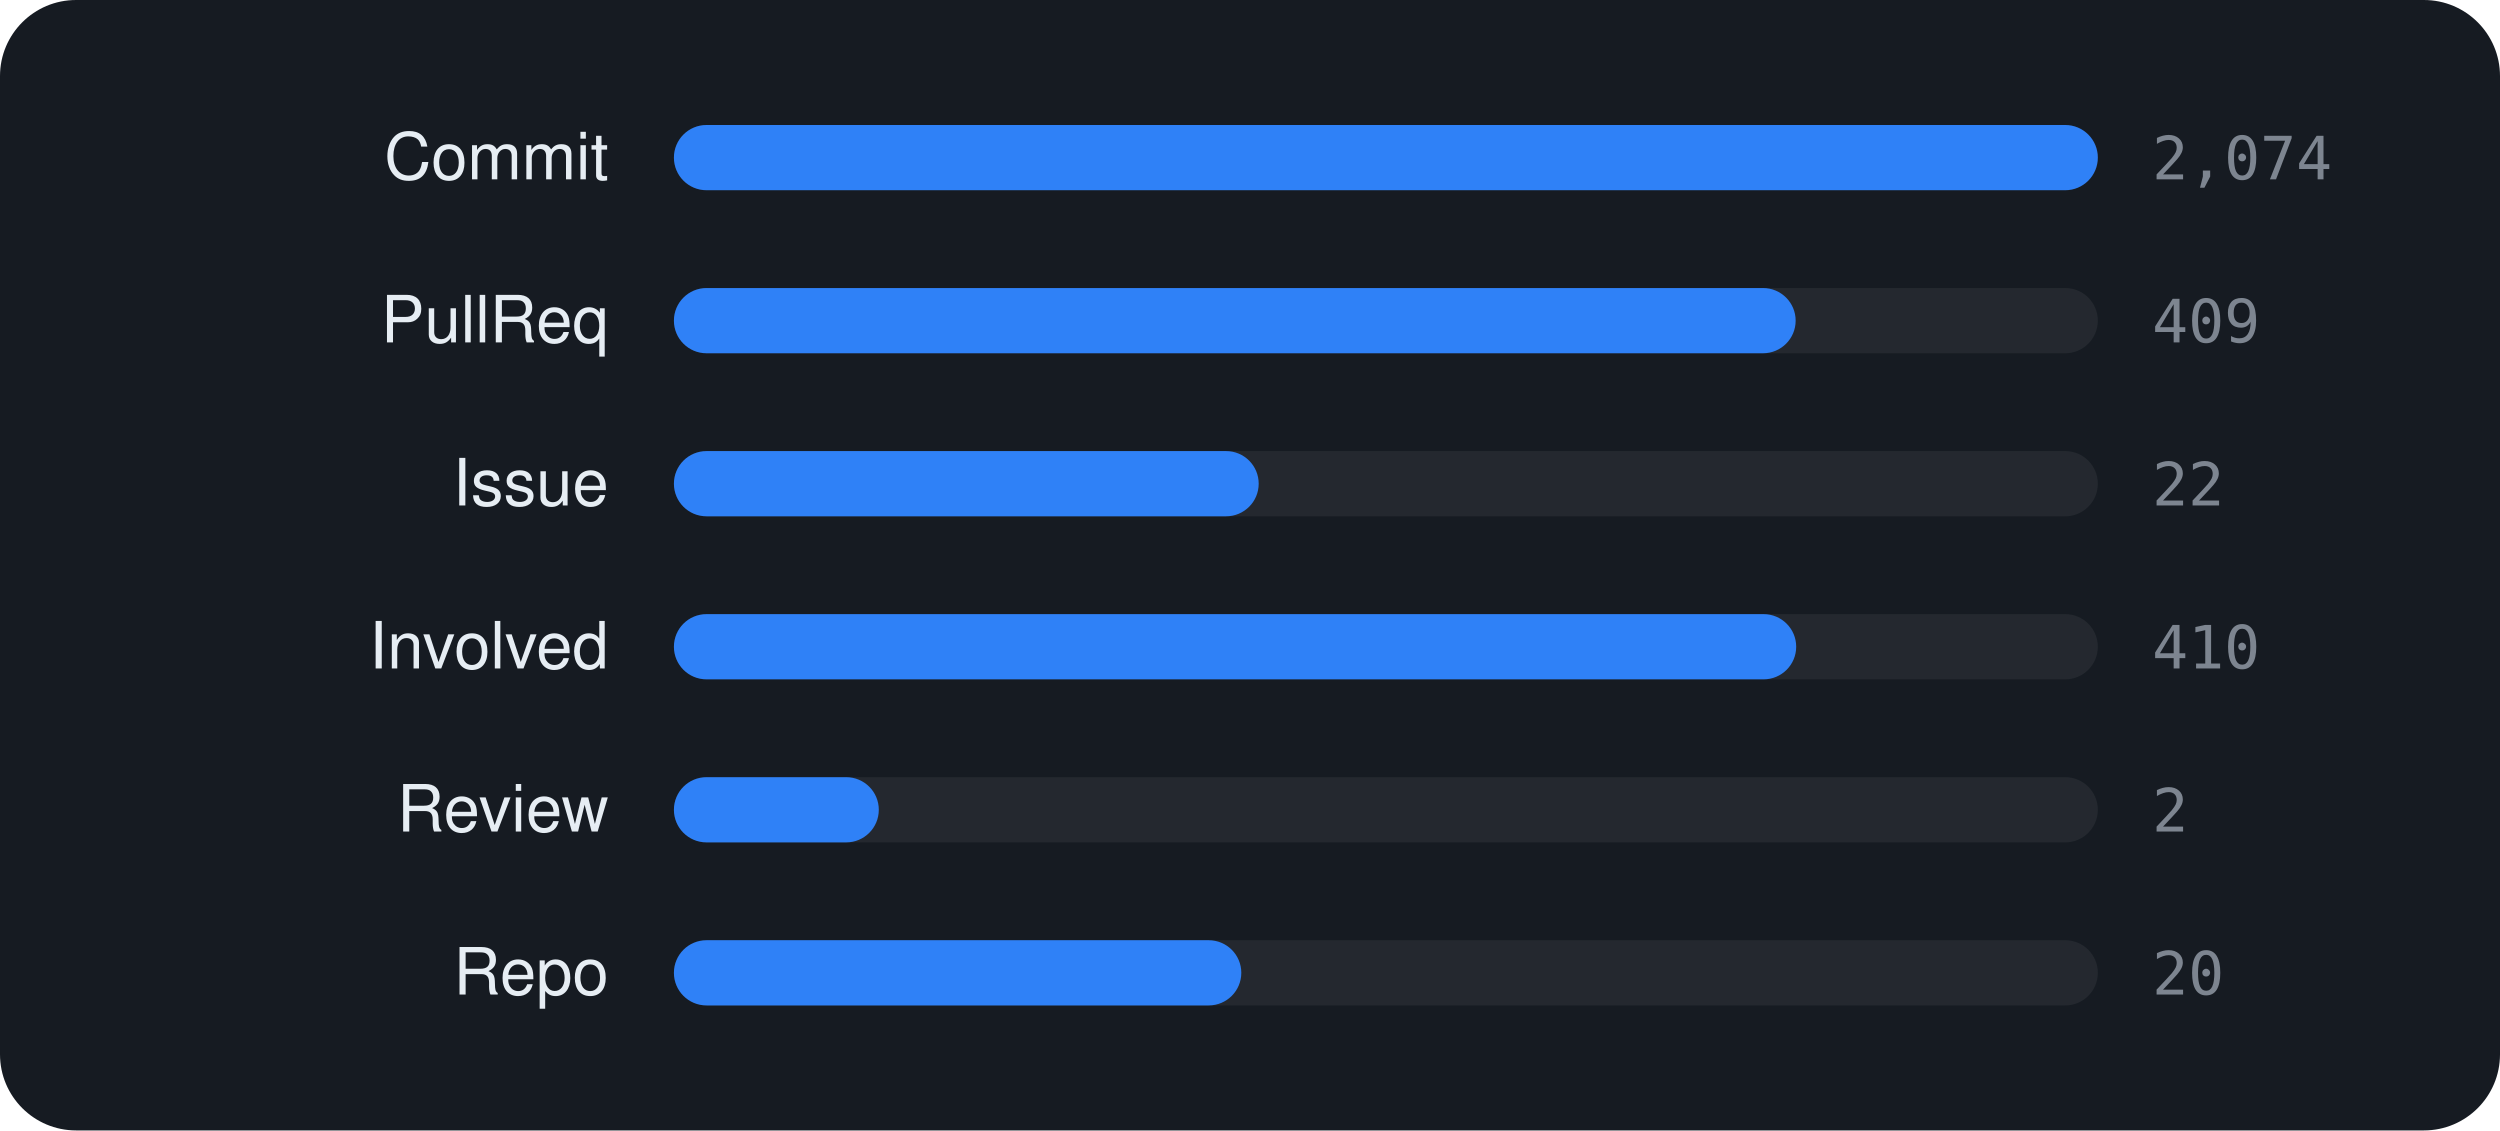
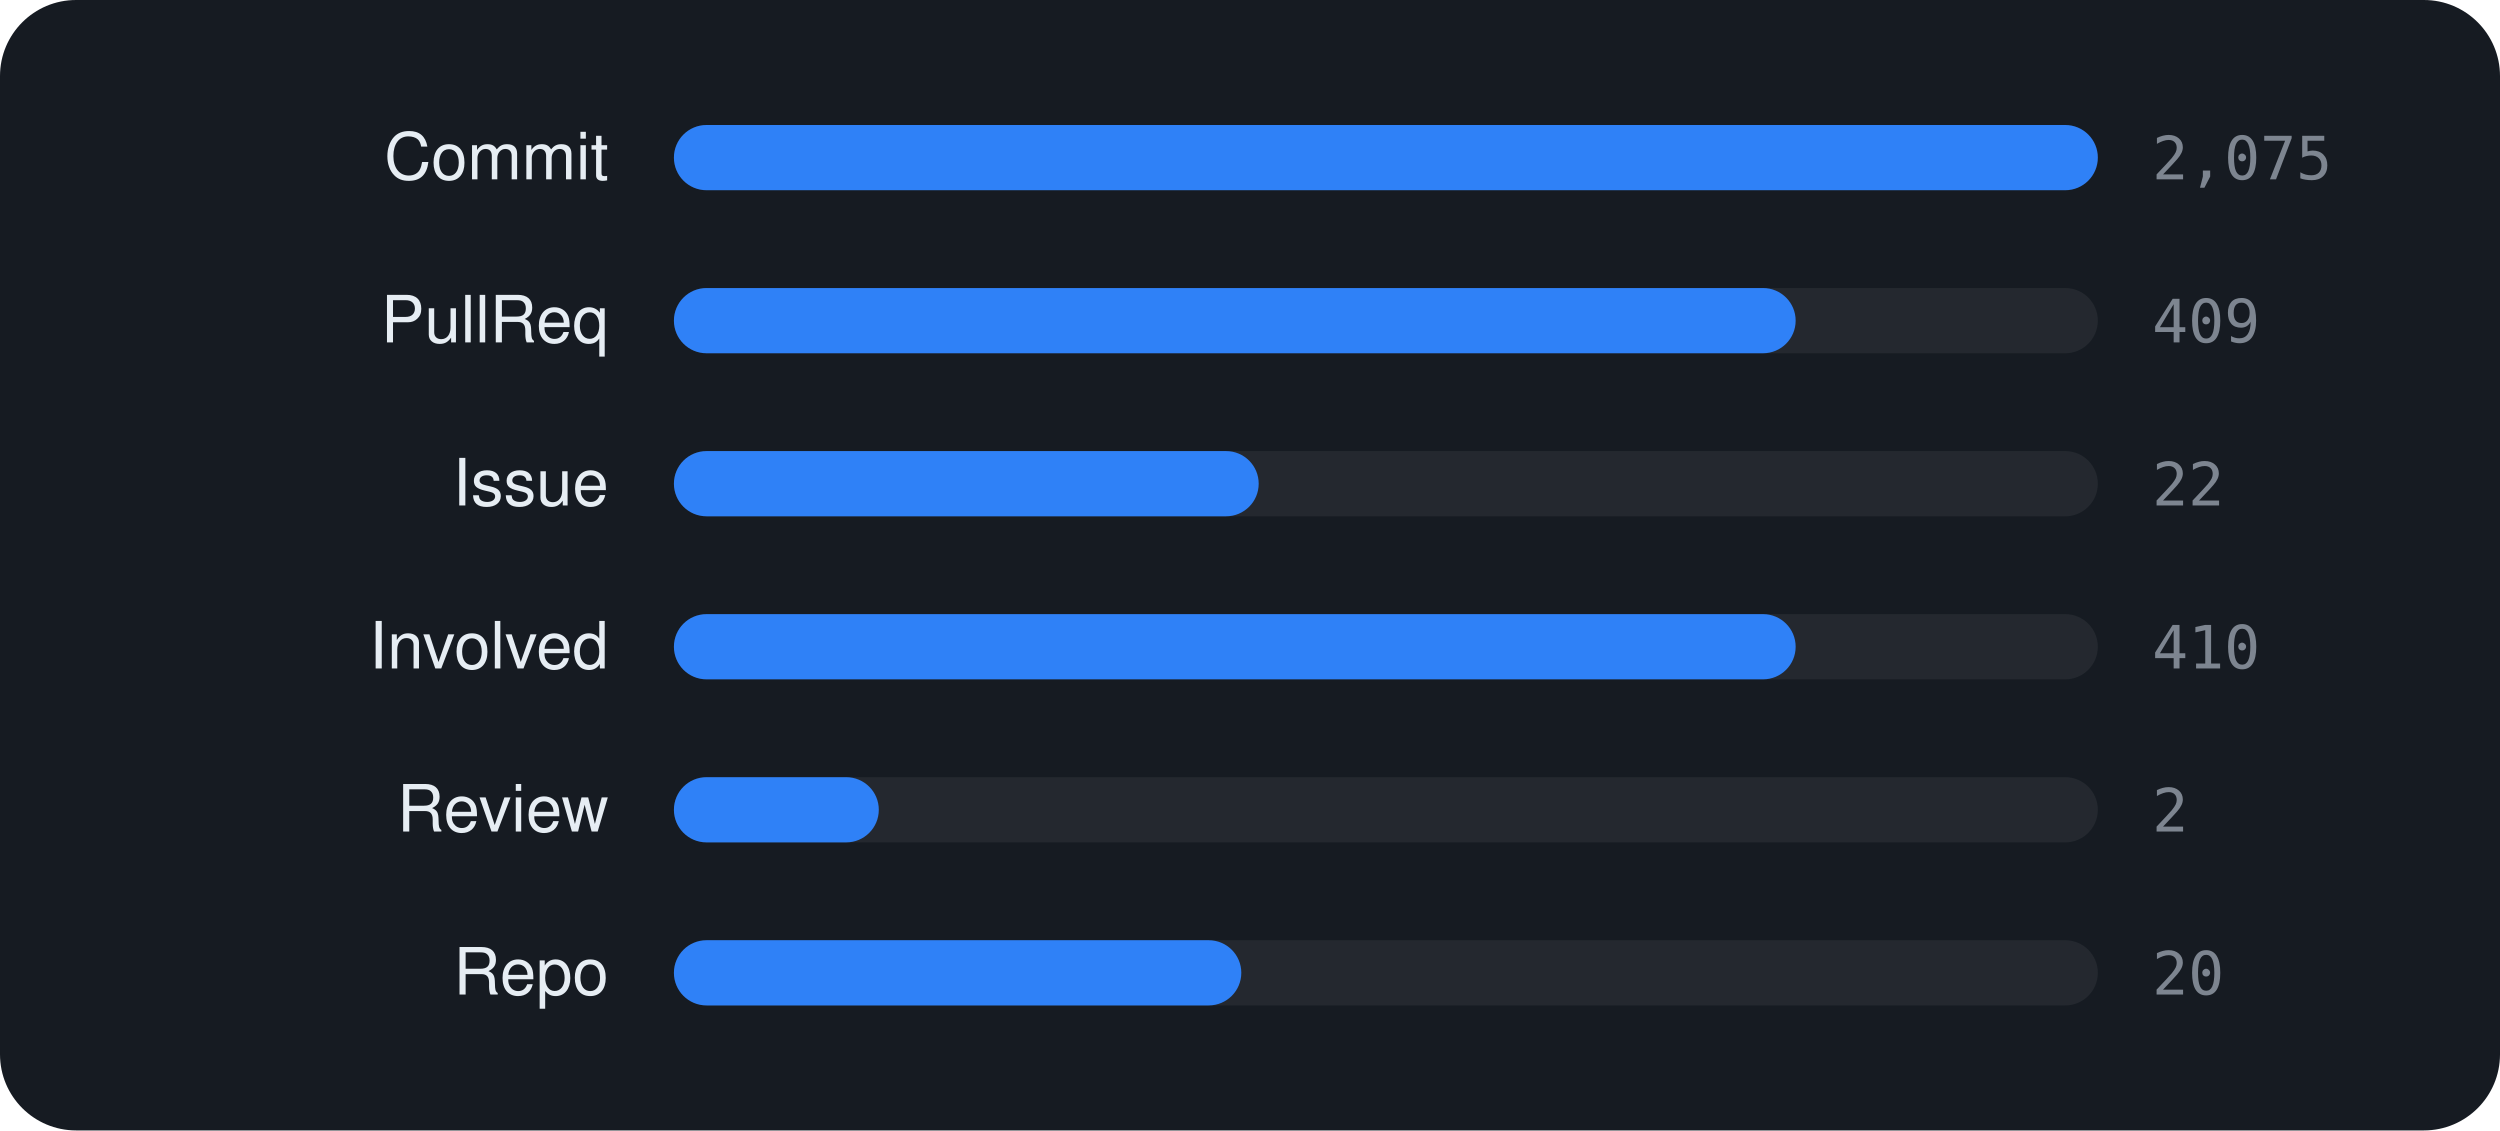
<svg xmlns="http://www.w3.org/2000/svg" viewBox="0 0 460 208" width="460" height="208" font-family="-apple-system,BlinkMacSystemFont,'Segoe UI',Helvetica,Arial,sans-serif">
  <rect width="460" height="208" rx="14" fill="#161b22" />
  <text x="112" y="33" text-anchor="end" font-size="12" fill="#e6edf3">Commit</text>
  <rect x="124" y="23" width="262" height="12" rx="6" fill="rgba(255,255,255,0.06)" />
  <rect x="124" y="23" width="262.0" height="12" rx="6" fill="#2f81f7" />
-   <text x="396" y="33" font-size="11" font-family="monospace" fill="#7d8590">2,074</text>
+   <text x="396" y="33" font-size="11" font-family="monospace" fill="#7d8590">2,075</text>
  <text x="112" y="63" text-anchor="end" font-size="12" fill="#e6edf3">PullReq</text>
  <rect x="124" y="53" width="262" height="12" rx="6" fill="rgba(255,255,255,0.06)" />
  <rect x="124" y="53" width="206.4" height="12" rx="6" fill="#2f81f7" />
  <text x="396" y="63" font-size="11" font-family="monospace" fill="#7d8590">409</text>
  <text x="112" y="93" text-anchor="end" font-size="12" fill="#e6edf3">Issue</text>
  <rect x="124" y="83" width="262" height="12" rx="6" fill="rgba(255,255,255,0.06)" />
  <rect x="124" y="83" width="107.6" height="12" rx="6" fill="#2f81f7" />
  <text x="396" y="93" font-size="11" font-family="monospace" fill="#7d8590">22</text>
  <text x="112" y="123" text-anchor="end" font-size="12" fill="#e6edf3">Involved</text>
  <rect x="124" y="113" width="262" height="12" rx="6" fill="rgba(255,255,255,0.06)" />
-   <rect x="124" y="113" width="206.5" height="12" rx="6" fill="#2f81f7" />
+   <rect x="124" y="113" width="206.4" height="12" rx="6" fill="#2f81f7" />
  <text x="396" y="123" font-size="11" font-family="monospace" fill="#7d8590">410</text>
  <text x="112" y="153" text-anchor="end" font-size="12" fill="#e6edf3">Review</text>
  <rect x="124" y="143" width="262" height="12" rx="6" fill="rgba(255,255,255,0.06)" />
  <rect x="124" y="143" width="37.7" height="12" rx="6" fill="#2f81f7" />
  <text x="396" y="153" font-size="11" font-family="monospace" fill="#7d8590">2</text>
  <text x="112" y="183" text-anchor="end" font-size="12" fill="#e6edf3">Repo</text>
  <rect x="124" y="173" width="262" height="12" rx="6" fill="rgba(255,255,255,0.06)" />
  <rect x="124" y="173" width="104.4" height="12" rx="6" fill="#2f81f7" />
  <text x="396" y="183" font-size="11" font-family="monospace" fill="#7d8590">20</text>
</svg>
